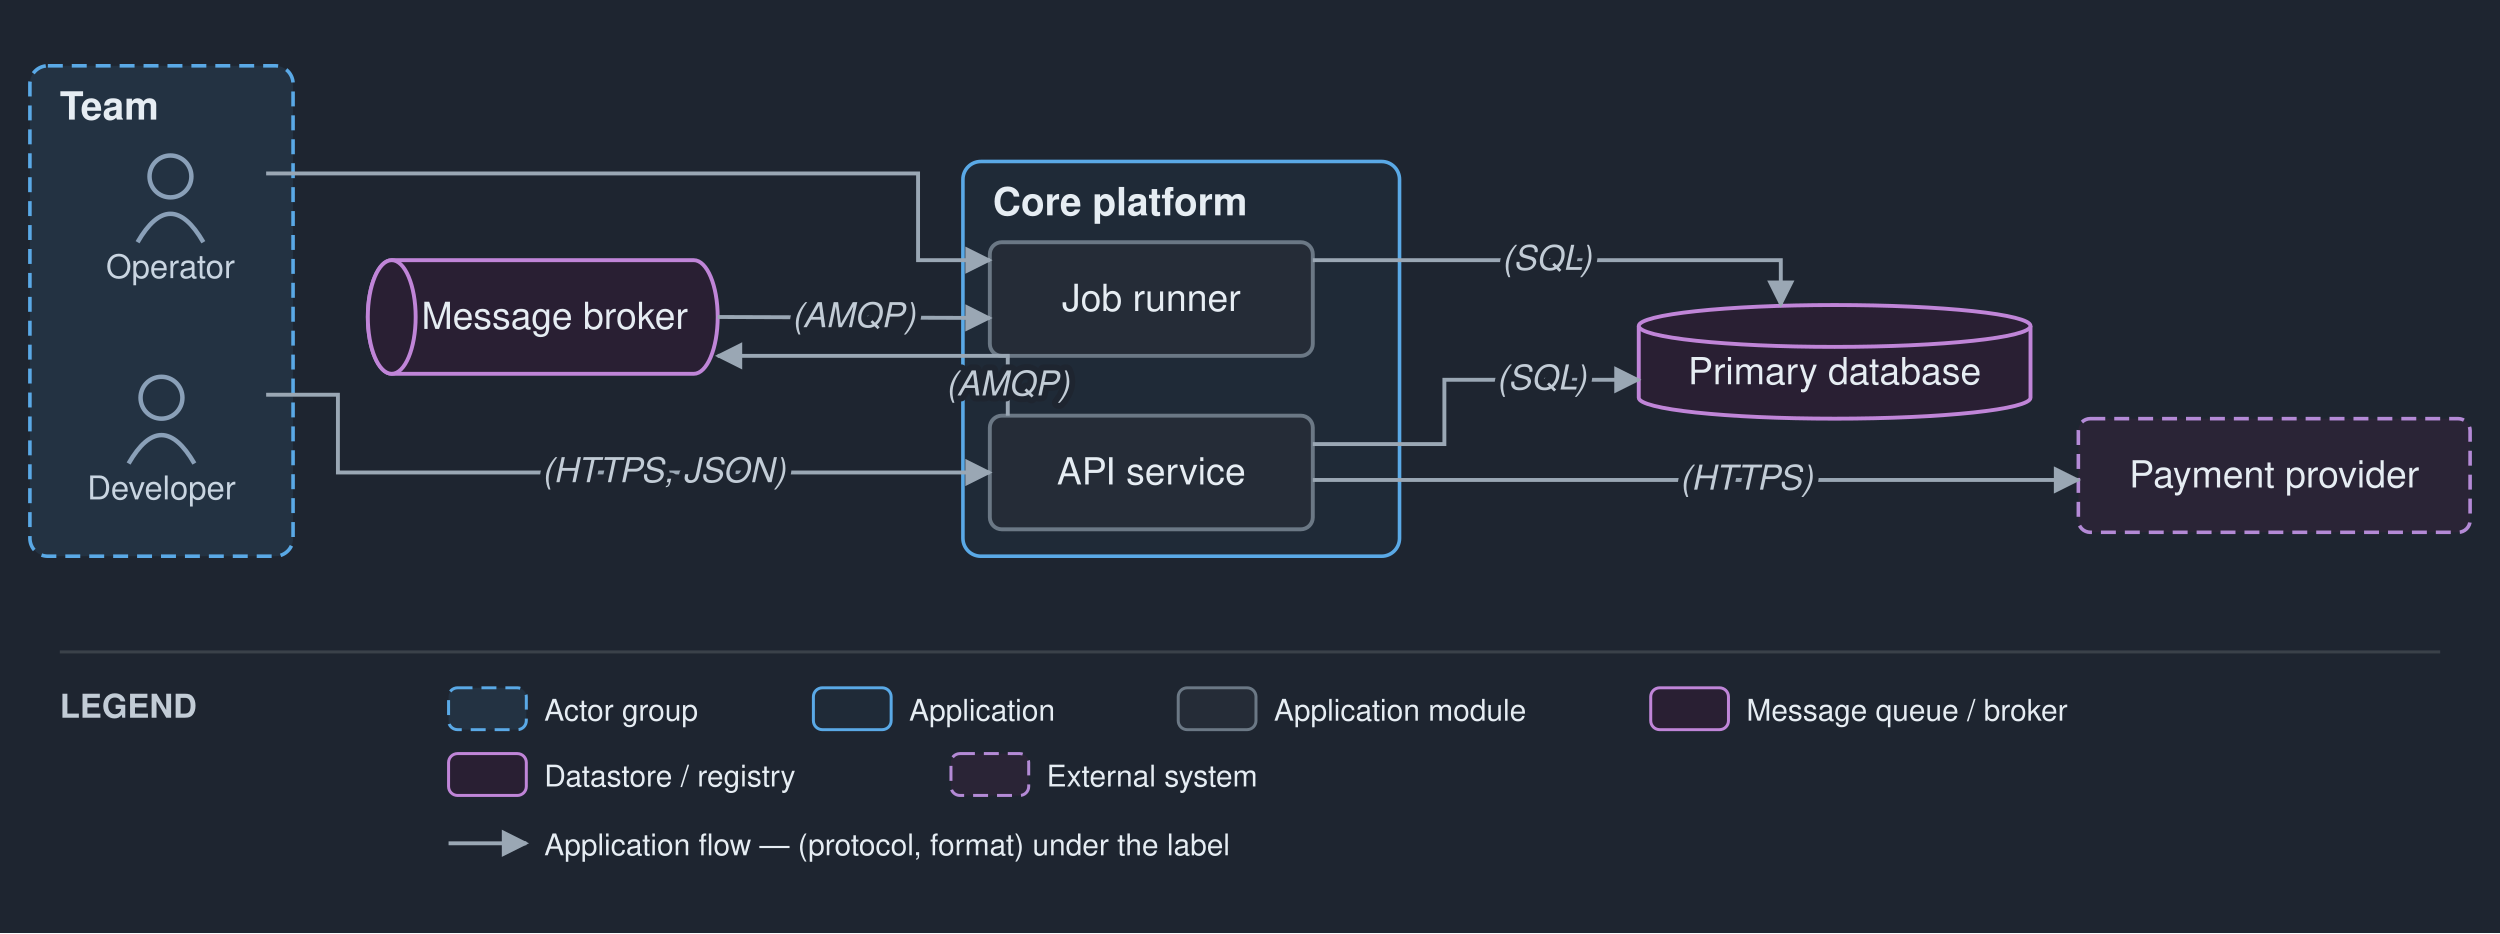
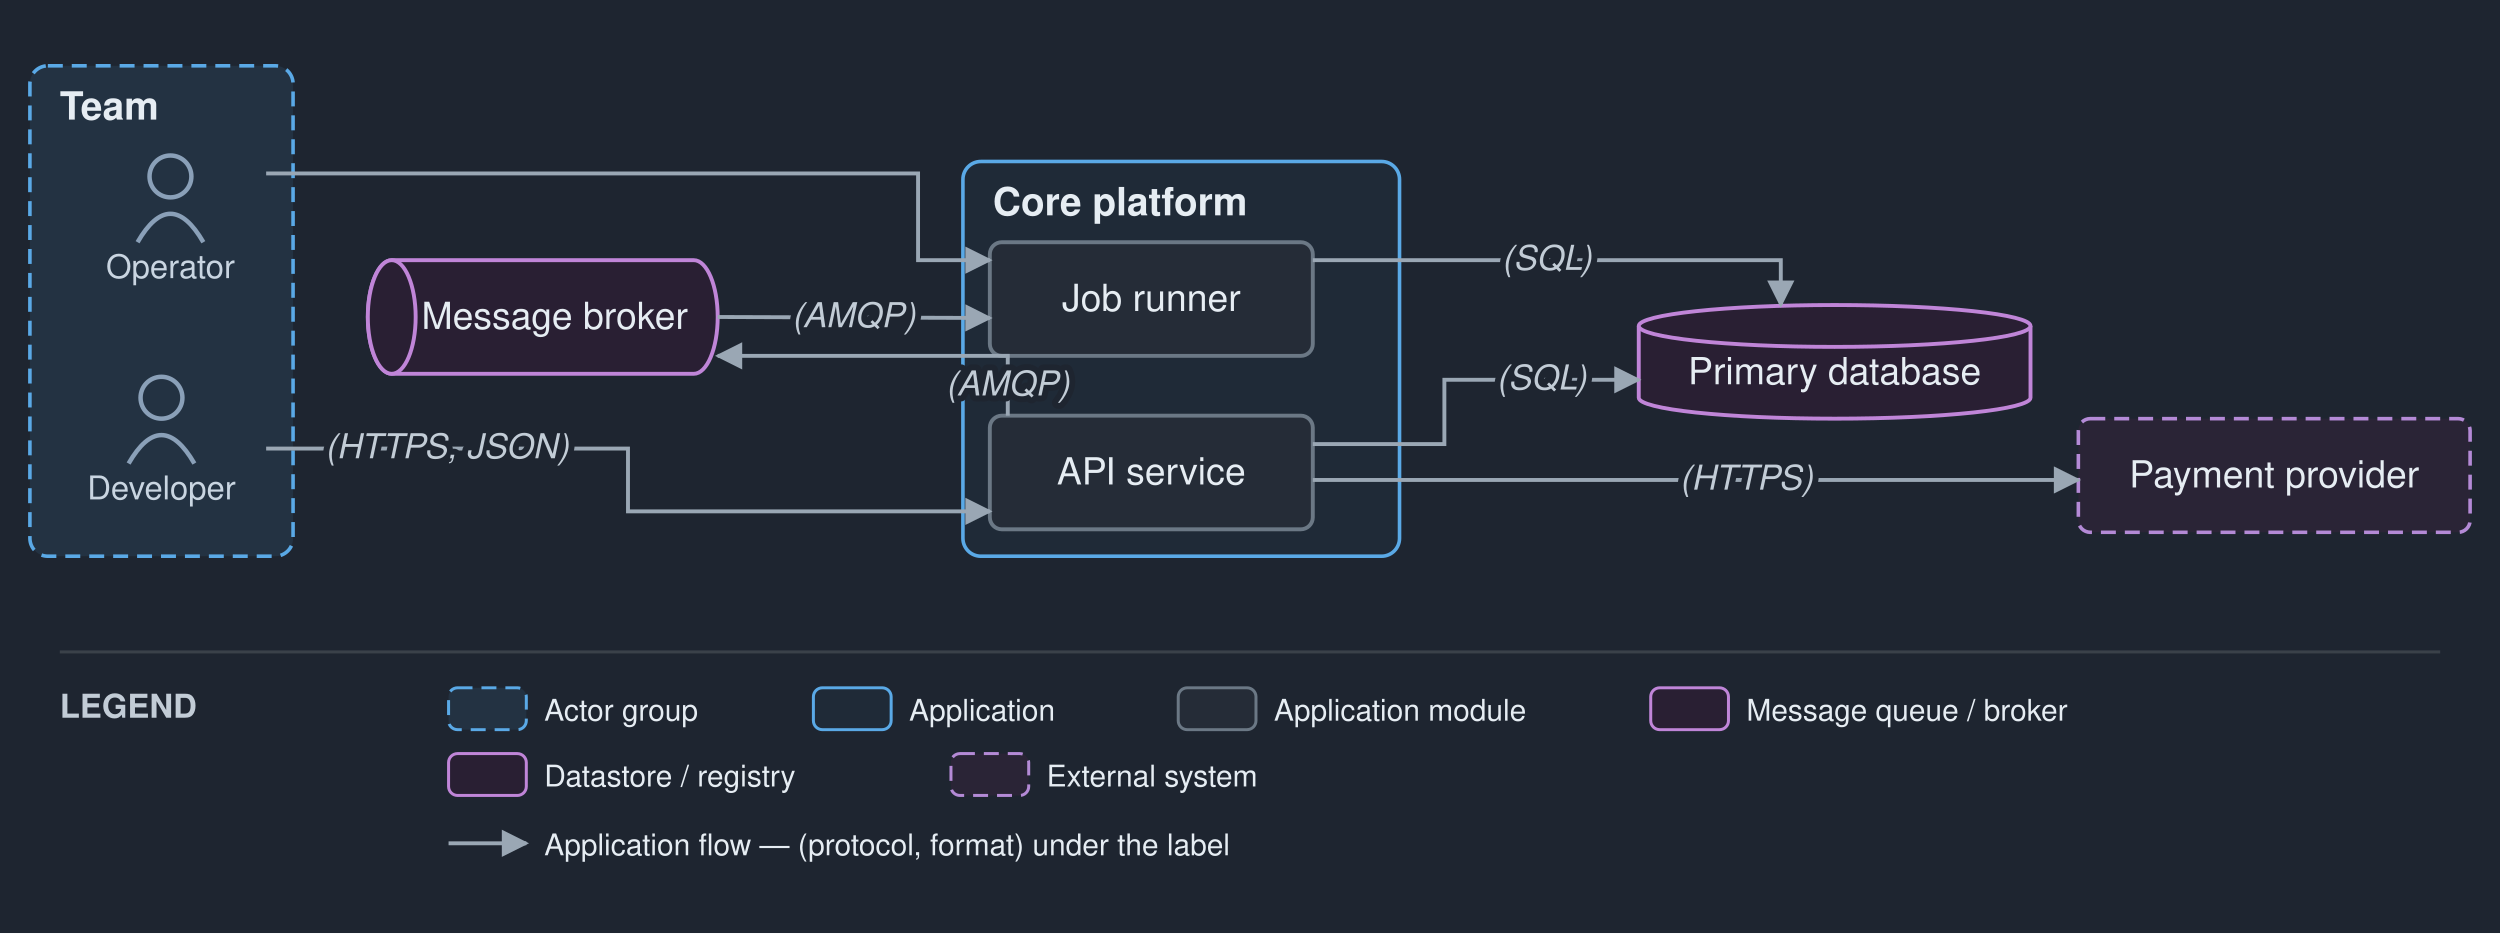
<svg xmlns="http://www.w3.org/2000/svg" viewBox="0 0 836 312" font-family="Helvetica,Arial,sans-serif">
  <defs>
    <marker id="arr" viewBox="0 0 10 10" refX="9" refY="5" markerWidth="7" markerHeight="7" orient="auto-start-reverse">
      <path d="M0,0 L10,5 L0,10 z" fill="#9aa7b4" />
    </marker>
  </defs>
  <rect width="836" height="312" fill="#1e2530" />
  <rect x="10" y="22" width="88" height="164" rx="6" fill="#233242" stroke="#5aa9e6" stroke-width="1.2" stroke-dasharray="5 3" />
  <text x="20" y="40" font-size="13" font-weight="bold" fill="#e6edf3">Team</text>
  <rect x="322" y="54" width="146" height="132" rx="6" fill="#1f2a37" stroke="#5aa9e6" stroke-width="1.2" />
  <text x="332" y="72" font-size="13" font-weight="bold" fill="#e6edf3">Core platform</text>
  <circle cx="54" cy="133" r="7" fill="none" stroke="#8aa0b8" stroke-width="1.5" />
  <path d="M 43 155 q 11 -19 22 0" fill="none" stroke="#8aa0b8" stroke-width="1.5" />
  <text x="54" y="167" font-size="11" text-anchor="middle" fill="#c9d5e1">Developer</text>
  <circle cx="57" cy="59" r="7" fill="none" stroke="#8aa0b8" stroke-width="1.5" />
  <path d="M 46 81 q 11 -19 22 0" fill="none" stroke="#8aa0b8" stroke-width="1.5" />
  <text x="57" y="93" font-size="11" text-anchor="middle" fill="#c9d5e1">Operator</text>
  <rect x="331" y="139" width="108" height="38" rx="4" fill="#252c37" stroke="#6b7885" stroke-width="1.3" />
  <text x="385" y="162" font-size="12.5" text-anchor="middle" fill="#e6edf3">API service</text>
  <rect x="331" y="81" width="108" height="38" rx="4" fill="#252c37" stroke="#6b7885" stroke-width="1.3" />
  <text x="385" y="104" font-size="12.5" text-anchor="middle" fill="#e6edf3">Job runner</text>
  <path d="M 131 87 h 101 a 8 19 0 0 1 0 38 h -101 a 8 19 0 0 1 0 -38" fill="#291f33" stroke="#c085d8" stroke-width="1.3" />
  <ellipse cx="131" cy="106" rx="8" ry="19" fill="#291f33" stroke="#c085d8" stroke-width="1.3" />
  <text x="185.5" y="110" font-size="12.5" text-anchor="middle" fill="#e6edf3">Message broker</text>
  <path d="M 548 109 v 24 a 65.5 7 0 0 0 131 0 v -24" fill="#291f33" stroke="#c085d8" stroke-width="1.3" />
  <ellipse cx="613.5" cy="109" rx="65.5" ry="7" fill="#291f33" stroke="#c085d8" stroke-width="1.3" />
  <text x="613.5" y="128.5" font-size="12.5" text-anchor="middle" fill="#e6edf3">Primary database</text>
  <rect x="695" y="140" width="131" height="38" rx="4" fill="#2a2436" stroke="#b48ad6" stroke-width="1.2" stroke-dasharray="5 3" />
  <text x="760.5" y="163" font-size="12.5" text-anchor="middle" fill="#e6edf3">Payment provider</text>
-   <path d="M 89 132 L 113 132 L 113 158 L 331 158" fill="none" stroke="#9aa7b4" stroke-width="1.3" marker-end="url(#arr)" />
+   <path d="M 89 150 L 210 150 L 210 171 L 331 171" fill="none" stroke="#9aa7b4" stroke-width="1.3" marker-end="url(#arr)" />
  <path d="M 439 148.5 L 483 148.5 L 483 127 L 548 127" fill="none" stroke="#9aa7b4" stroke-width="1.3" marker-end="url(#arr)" />
  <path d="M 337 139 L 337 119 L 240 119" fill="none" stroke="#9aa7b4" stroke-width="1.3" marker-end="url(#arr)" />
  <path d="M 240 106 L 331 106.333" fill="none" stroke="#9aa7b4" stroke-width="1.3" marker-end="url(#arr)" />
  <path d="M 439 160.5 L 473 160.5 L 695 160.5" fill="none" stroke="#9aa7b4" stroke-width="1.3" marker-end="url(#arr)" />
  <path d="M 89 58 L 307 58 L 307 87 L 331 87" fill="none" stroke="#9aa7b4" stroke-width="1.3" marker-end="url(#arr)" />
  <path d="M 439 87 L 595.5 87 L 595.5 102" fill="none" stroke="#9aa7b4" stroke-width="1.3" marker-end="url(#arr)" />
-   <text x="222" y="161.25" font-size="11.5" text-anchor="middle" fill="#c2ccd6" font-style="italic" stroke="#1e2530" stroke-width="4" paint-order="stroke" stroke-linejoin="round">(HTTPS, JSON)</text>
+   <text x="149.5" y="153.25" font-size="11.5" text-anchor="middle" fill="#c2ccd6" font-style="italic" stroke="#1e2530" stroke-width="4" paint-order="stroke" stroke-linejoin="round">(HTTPS, JSON)</text>
  <text x="515.5" y="130.25" font-size="11.5" text-anchor="middle" fill="#c2ccd6" font-style="italic" stroke="#1e2530" stroke-width="4" paint-order="stroke" stroke-linejoin="round">(SQL)</text>
  <text x="337" y="132.25" font-size="11.5" text-anchor="middle" fill="#c2ccd6" font-style="italic" stroke="#1e2530" stroke-width="4" paint-order="stroke" stroke-linejoin="round">(AMQP)</text>
  <text x="285.5" y="109.417" font-size="11.5" text-anchor="middle" fill="#c2ccd6" font-style="italic" stroke="#1e2530" stroke-width="4" paint-order="stroke" stroke-linejoin="round">(AMQP)</text>
  <text x="584" y="163.75" font-size="11.5" text-anchor="middle" fill="#c2ccd6" font-style="italic" stroke="#1e2530" stroke-width="4" paint-order="stroke" stroke-linejoin="round">(HTTPS)</text>
  <text x="517.25" y="90.25" font-size="11.5" text-anchor="middle" fill="#c2ccd6" font-style="italic" stroke="#1e2530" stroke-width="4" paint-order="stroke" stroke-linejoin="round">(SQL)</text>
  <line x1="20" y1="218" x2="816" y2="218" stroke="#3a4149" stroke-width="1" />
  <text x="20" y="240" font-size="11" font-weight="bold" fill="#c2ccd6">LEGEND</text>
  <rect x="150" y="230" width="26" height="14" rx="3" fill="#233242" stroke="#5aa9e6" stroke-dasharray="5 3" />
  <text x="182" y="241" font-size="10" fill="#e6edf3">Actor group</text>
  <rect x="272" y="230" width="26" height="14" rx="3" fill="#1f2a37" stroke="#5aa9e6" />
  <text x="304" y="241" font-size="10" fill="#e6edf3">Application</text>
  <rect x="394" y="230" width="26" height="14" rx="3" fill="#252c37" stroke="#6b7885" />
  <text x="426" y="241" font-size="10" fill="#e6edf3">Application module</text>
  <rect x="552" y="230" width="26" height="14" rx="3" fill="#291f33" stroke="#c085d8" />
  <text x="584" y="241" font-size="10" fill="#e6edf3">Message queue / broker</text>
  <rect x="150" y="252" width="26" height="14" rx="3" fill="#291f33" stroke="#c085d8" />
  <text x="182" y="263" font-size="10" fill="#e6edf3">Datastore / registry</text>
  <rect x="318" y="252" width="26" height="14" rx="3" fill="#2a2436" stroke="#b48ad6" stroke-dasharray="5 3" />
  <text x="350" y="263" font-size="10" fill="#e6edf3">External system</text>
  <line x1="150" y1="282" x2="176" y2="282" stroke="#9aa7b4" stroke-width="1.3" marker-end="url(#arr)" />
  <text x="182" y="286" font-size="10" fill="#e6edf3">Application flow — (protocol, format) under the label</text>
</svg>
